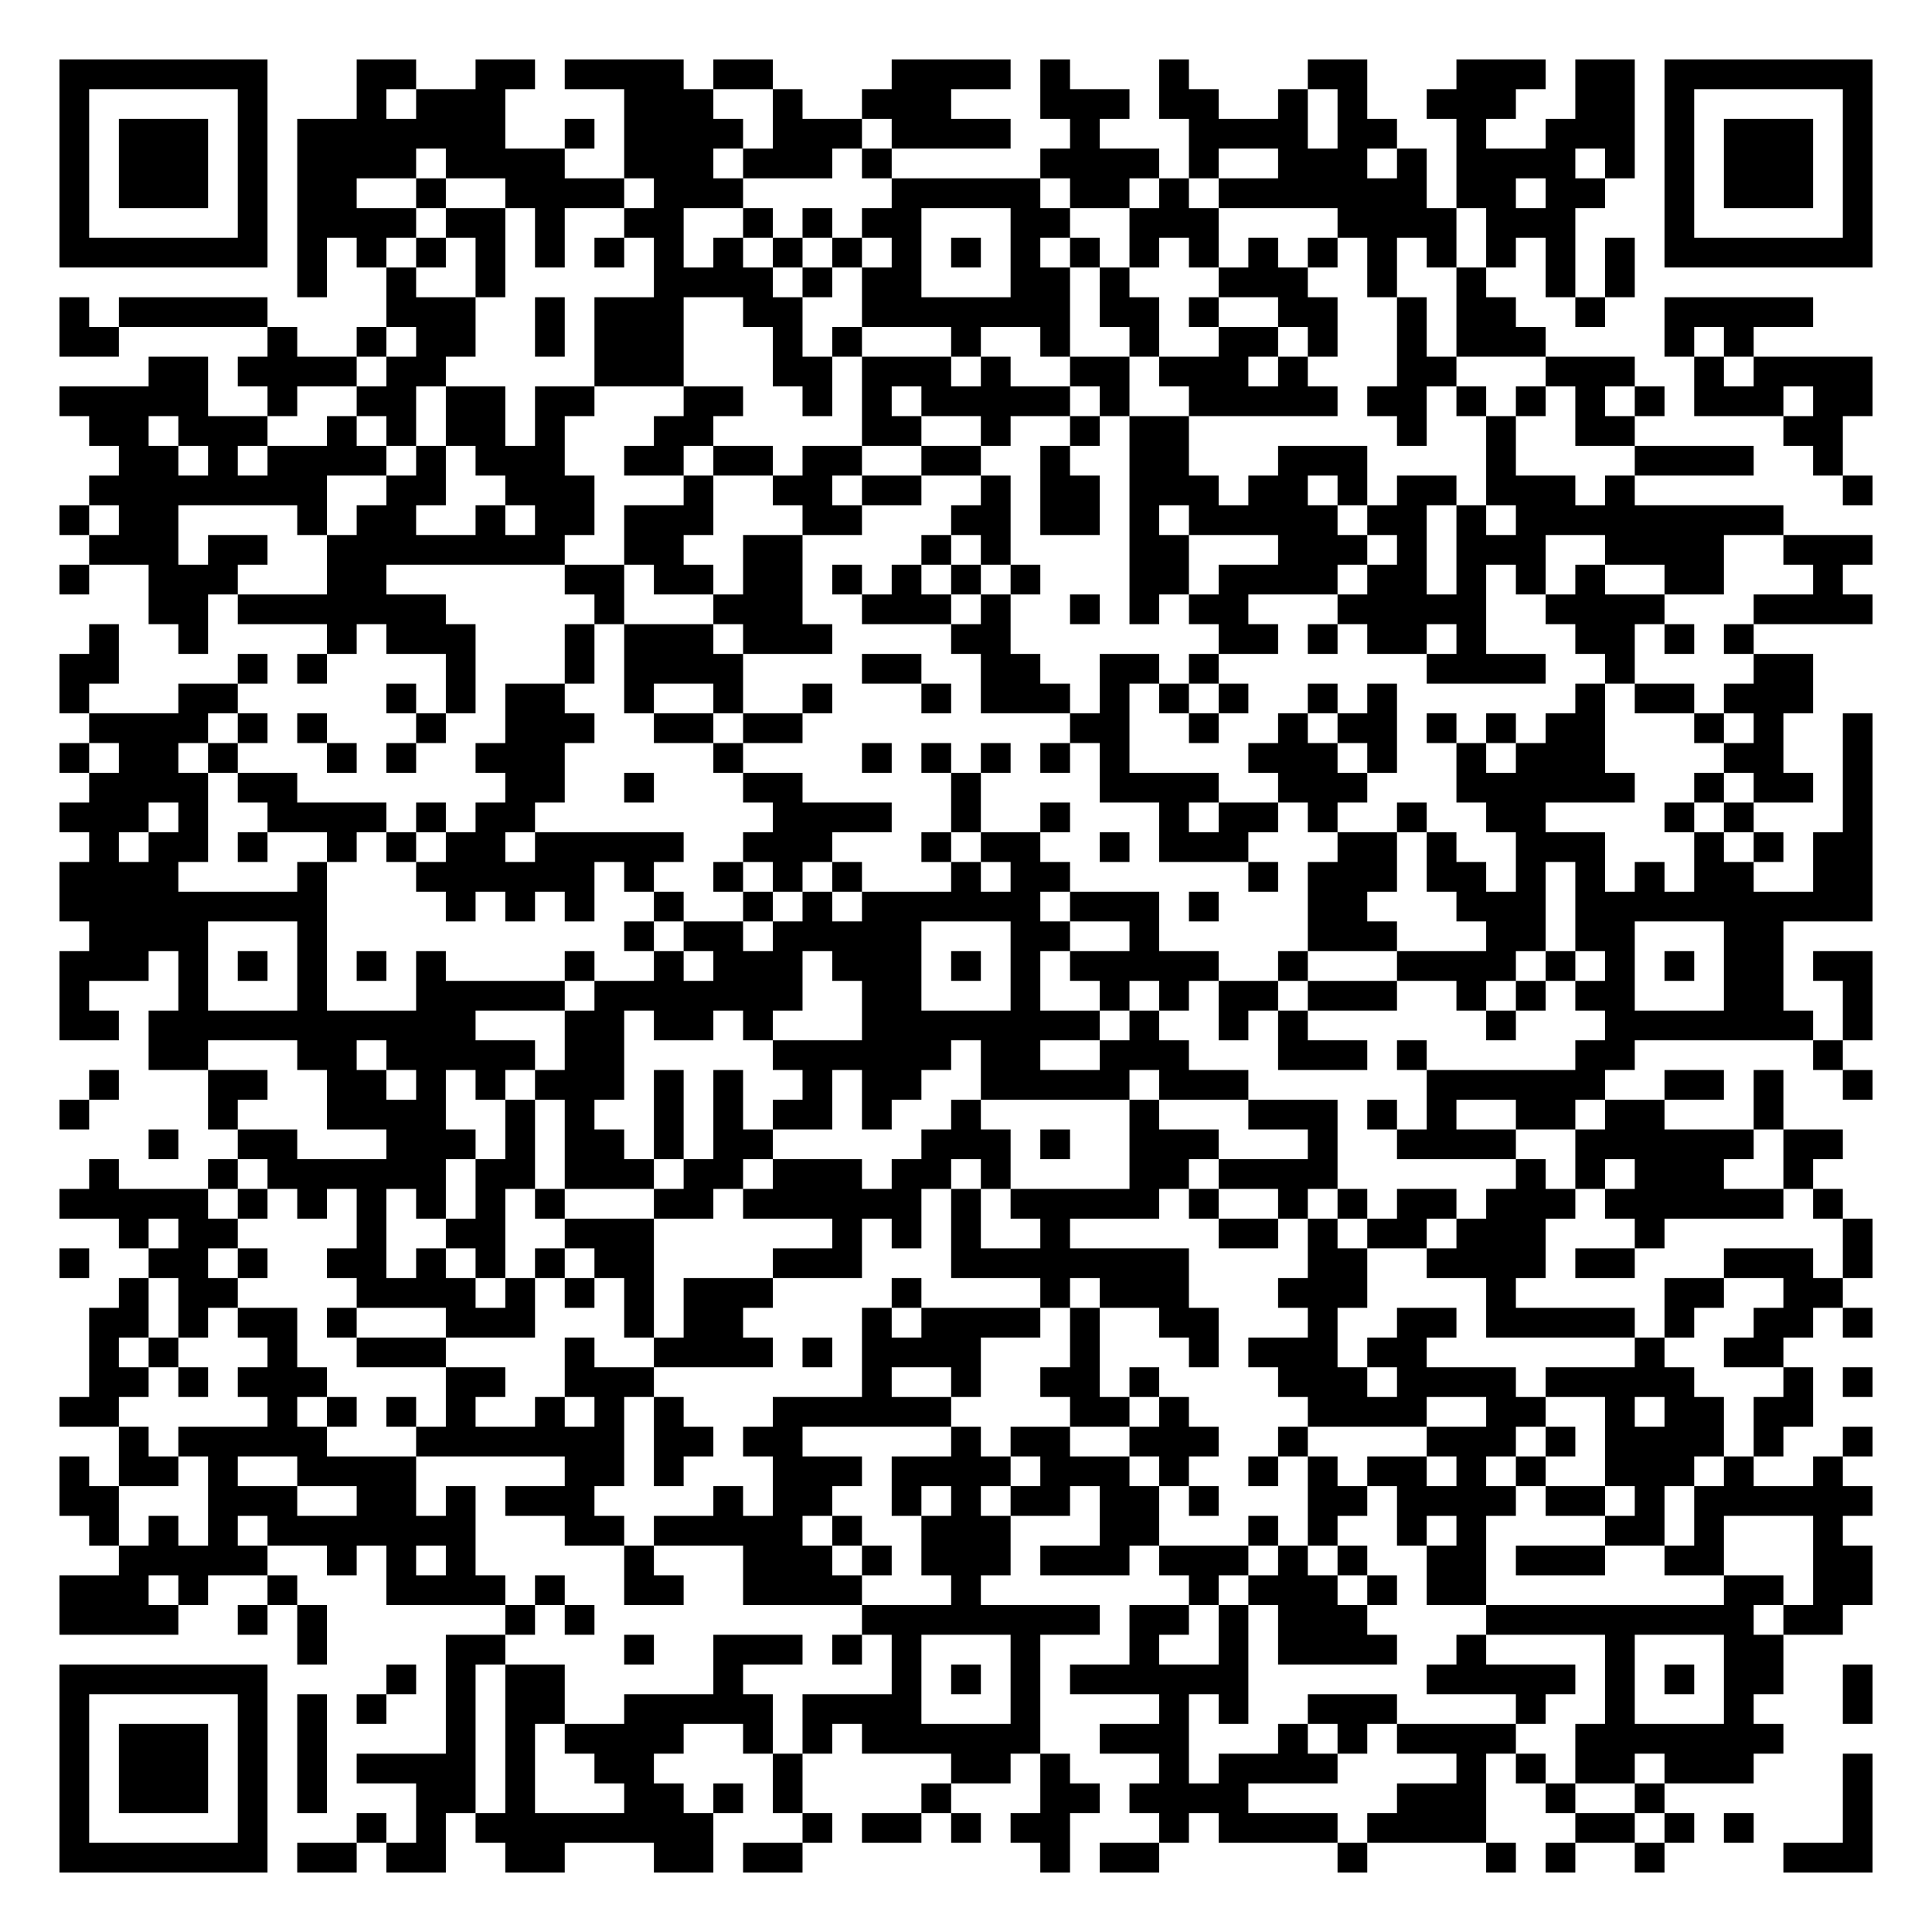
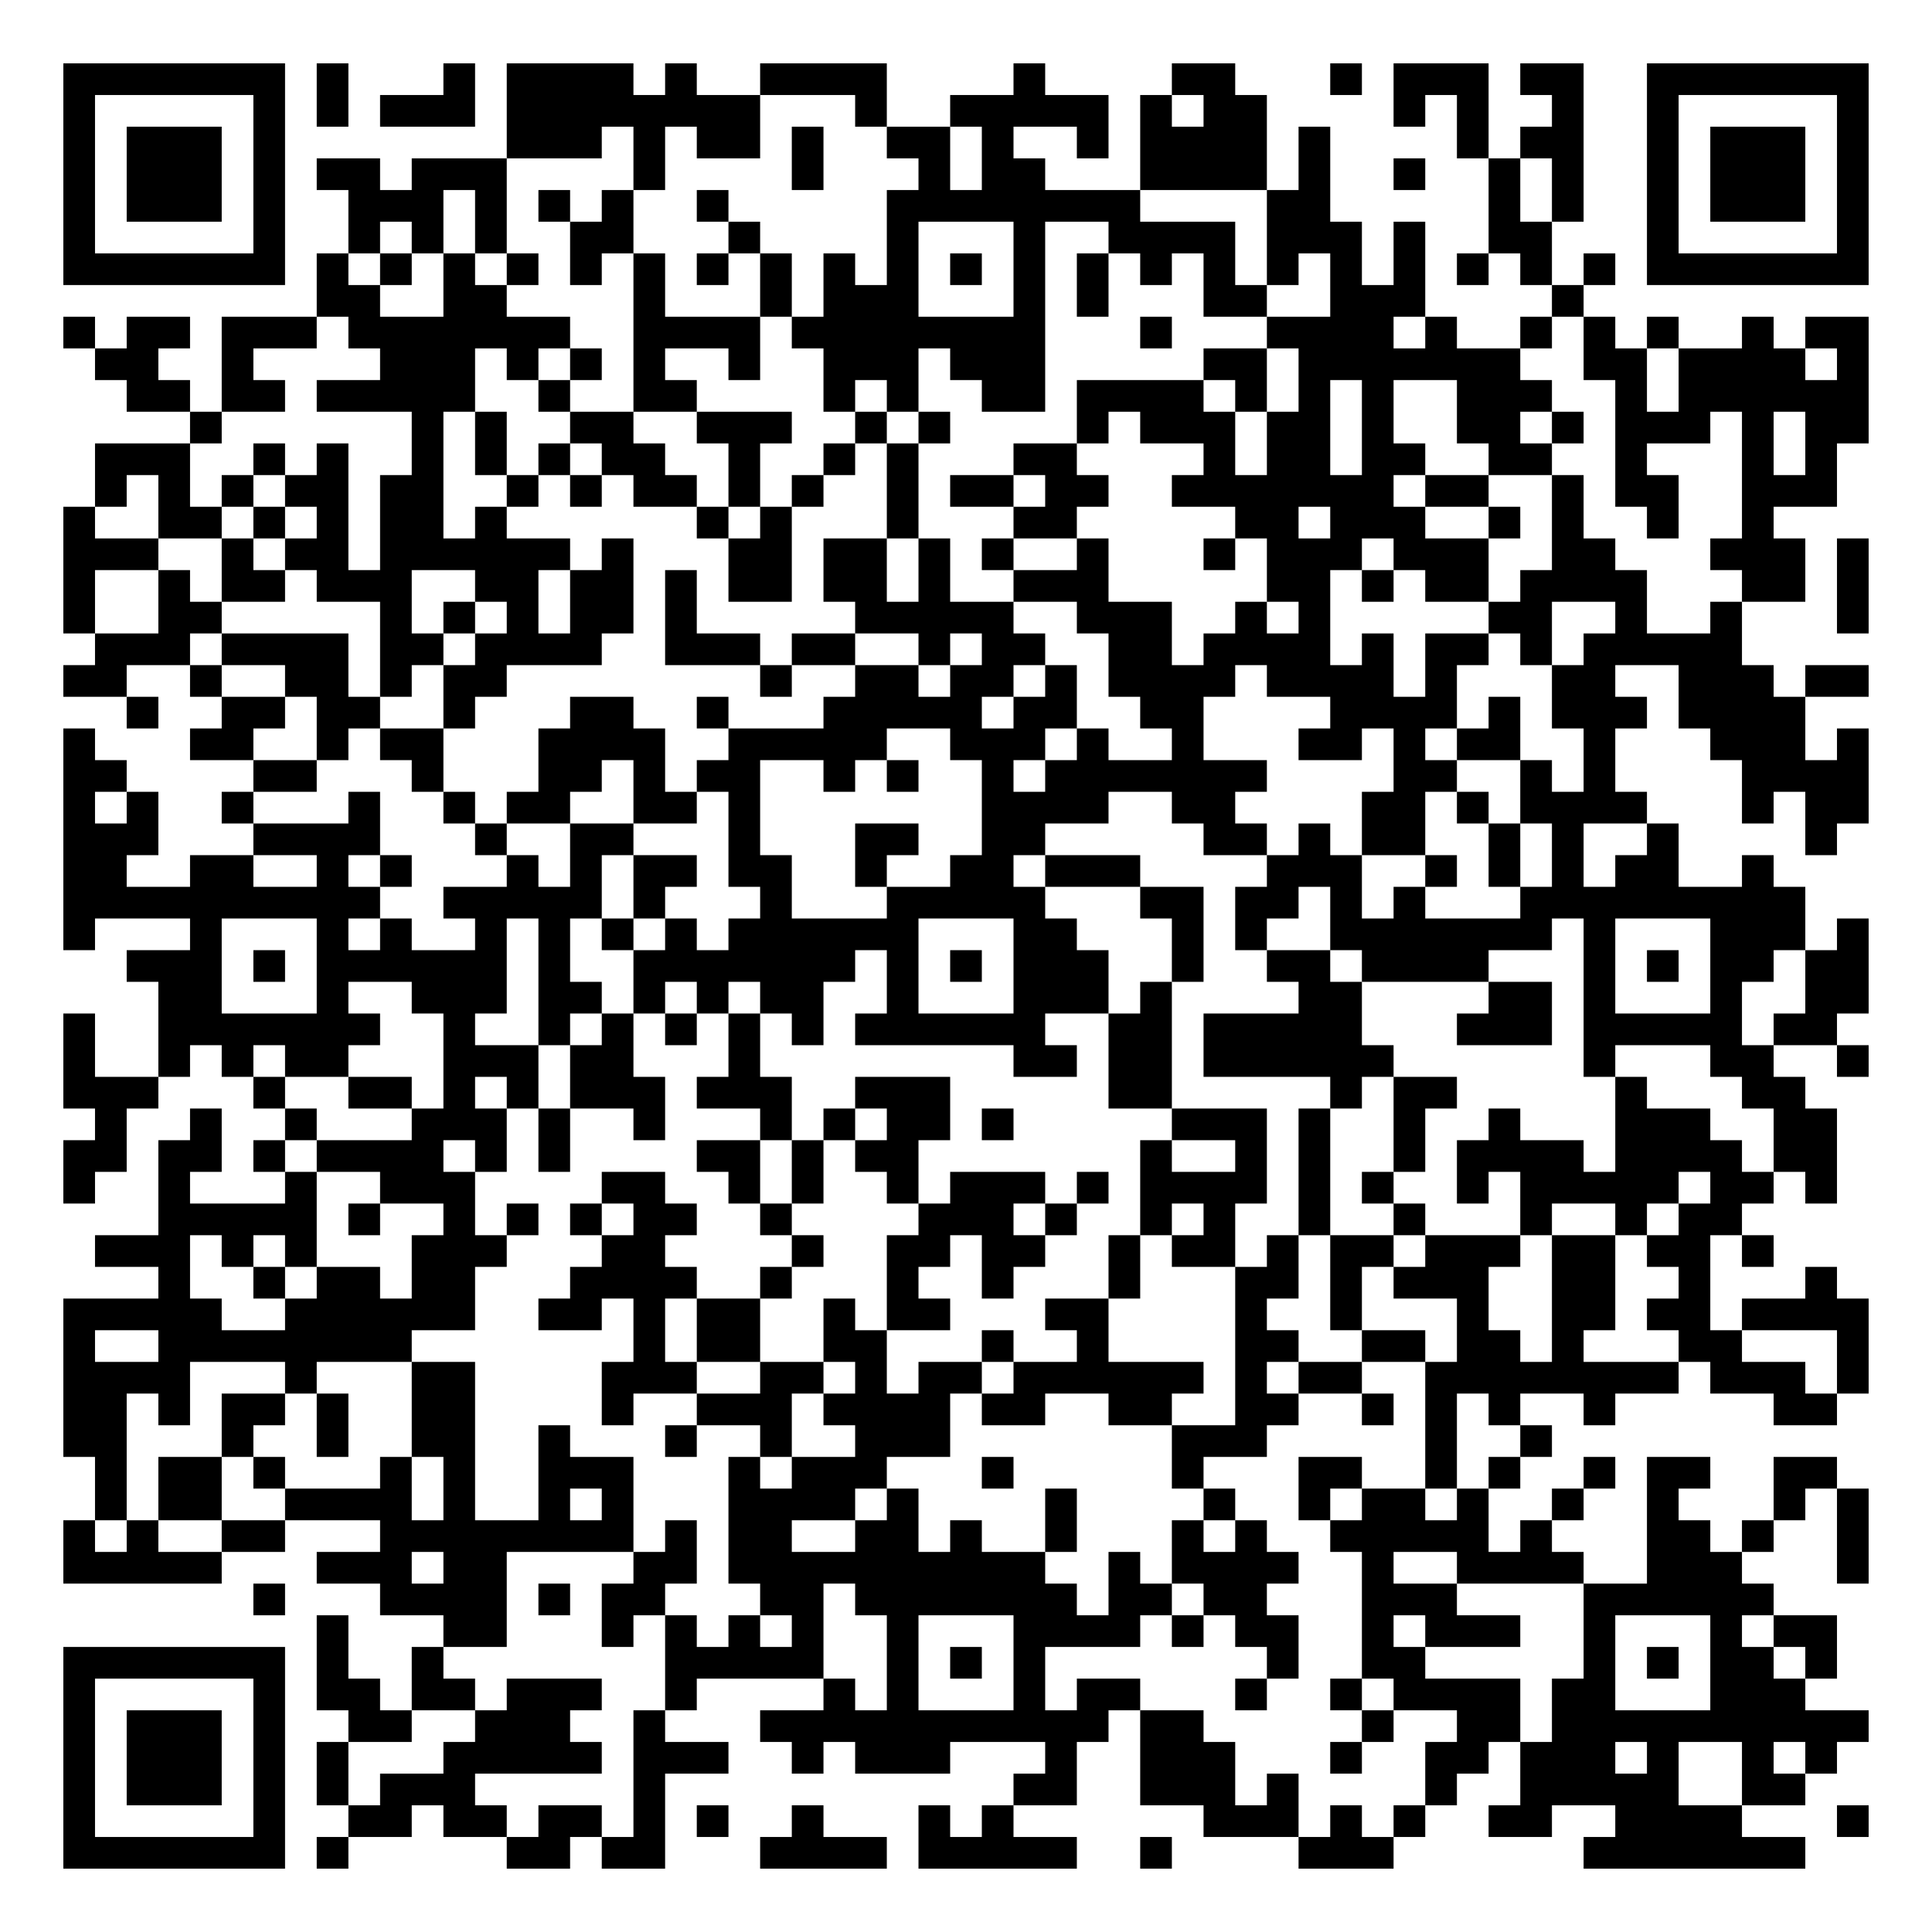
- <svg xmlns="http://www.w3.org/2000/svg" width="260" height="260" class="segno">
+ <svg xmlns="http://www.w3.org/2000/svg" width="244" height="244" class="segno">
  <g transform="scale(4)">
-     <path fill="#fff" d="M0 0h65v65h-65z" />
-     <path class="qrline" stroke="#000" d="M2 2.5h7m3 0h2m2 0h2m1 0h4m1 0h2m4 0h4m1 0h1m3 0h1m4 0h2m3 0h3m1 0h2m1 0h7m-61 1h1m5 0h1m3 0h1m1 0h3m4 0h3m2 0h1m2 0h3m3 0h3m1 0h2m2 0h1m1 0h1m2 0h3m2 0h2m1 0h1m5 0h1m-61 1h1m1 0h3m1 0h1m1 0h7m2 0h1m1 0h4m1 0h3m1 0h4m2 0h1m3 0h4m1 0h2m2 0h1m2 0h3m1 0h1m1 0h3m1 0h1m-61 1h1m1 0h3m1 0h1m1 0h4m1 0h4m2 0h3m1 0h3m1 0h1m5 0h4m1 0h1m2 0h3m1 0h1m1 0h4m1 0h1m1 0h1m1 0h3m1 0h1m-61 1h1m1 0h3m1 0h1m1 0h2m2 0h1m2 0h4m1 0h3m5 0h5m1 0h2m1 0h1m1 0h7m1 0h2m1 0h2m2 0h1m1 0h3m1 0h1m-61 1h1m5 0h1m1 0h4m1 0h2m1 0h1m2 0h2m2 0h1m1 0h1m1 0h2m3 0h2m2 0h3m4 0h4m1 0h3m3 0h1m5 0h1m-61 1h7m1 0h1m1 0h1m1 0h1m1 0h1m1 0h1m1 0h1m1 0h1m1 0h1m1 0h1m1 0h1m1 0h1m1 0h1m1 0h1m1 0h1m1 0h1m1 0h1m1 0h1m1 0h1m1 0h1m1 0h1m1 0h1m1 0h1m1 0h1m1 0h7m-53 1h1m2 0h1m2 0h1m5 0h4m1 0h1m1 0h2m3 0h2m1 0h1m3 0h3m2 0h1m2 0h1m2 0h1m1 0h1m-53 1h1m1 0h5m4 0h3m2 0h1m1 0h3m2 0h2m2 0h7m1 0h2m1 0h1m2 0h2m2 0h1m1 0h2m2 0h1m2 0h5m-59 1h2m5 0h1m2 0h1m1 0h2m2 0h1m1 0h3m3 0h1m1 0h1m3 0h1m2 0h1m2 0h1m2 0h2m1 0h1m2 0h1m1 0h3m4 0h1m1 0h1m-54 1h2m1 0h4m1 0h2m5 0h3m3 0h2m1 0h3m1 0h1m2 0h2m1 0h3m1 0h1m3 0h2m3 0h3m2 0h1m1 0h4m-61 1h5m2 0h1m2 0h2m1 0h2m1 0h2m3 0h2m2 0h1m1 0h1m1 0h5m1 0h1m2 0h5m1 0h2m1 0h1m1 0h1m1 0h1m1 0h1m1 0h3m1 0h2m-60 1h2m1 0h3m2 0h1m1 0h1m1 0h2m1 0h1m3 0h2m5 0h2m2 0h1m2 0h1m1 0h2m7 0h1m2 0h1m2 0h2m5 0h2m-58 1h2m1 0h1m1 0h4m1 0h1m1 0h3m2 0h2m1 0h2m1 0h2m2 0h2m2 0h1m2 0h2m3 0h3m4 0h1m4 0h4m2 0h1m-59 1h8m2 0h2m2 0h3m3 0h1m2 0h2m1 0h2m2 0h1m1 0h2m1 0h3m1 0h2m1 0h1m1 0h2m1 0h3m1 0h1m7 0h1m-61 1h1m1 0h2m4 0h1m1 0h2m2 0h1m1 0h2m1 0h3m3 0h2m3 0h2m1 0h2m1 0h1m1 0h5m1 0h2m1 0h1m1 0h9m-57 1h3m1 0h2m2 0h8m2 0h2m2 0h2m4 0h1m1 0h1m4 0h2m3 0h3m1 0h1m1 0h3m2 0h4m2 0h3m-61 1h1m2 0h3m3 0h2m6 0h2m1 0h2m1 0h2m1 0h1m1 0h1m1 0h1m1 0h1m3 0h2m1 0h4m1 0h2m1 0h1m1 0h1m1 0h1m2 0h2m3 0h1m-57 1h2m1 0h7m5 0h1m3 0h3m2 0h3m1 0h1m2 0h1m1 0h1m1 0h2m3 0h5m2 0h4m3 0h4m-60 1h1m2 0h1m4 0h1m1 0h3m3 0h1m1 0h3m1 0h3m4 0h2m7 0h2m1 0h1m1 0h2m1 0h1m3 0h2m1 0h1m1 0h1m-57 1h2m4 0h1m1 0h1m4 0h1m3 0h1m1 0h4m4 0h2m2 0h2m2 0h2m1 0h1m7 0h4m2 0h1m4 0h2m-59 1h1m3 0h2m5 0h1m1 0h1m1 0h2m2 0h1m2 0h1m2 0h1m3 0h1m1 0h3m1 0h1m1 0h1m1 0h1m2 0h1m1 0h1m6 0h1m1 0h2m1 0h3m-58 1h4m1 0h1m1 0h1m3 0h1m2 0h3m2 0h2m1 0h2m9 0h2m2 0h1m2 0h1m1 0h2m1 0h1m1 0h1m1 0h2m3 0h1m1 0h1m2 0h1m-61 1h1m1 0h2m1 0h1m3 0h1m1 0h1m2 0h3m5 0h1m4 0h1m1 0h1m1 0h1m1 0h1m1 0h1m4 0h3m1 0h1m2 0h1m1 0h3m4 0h2m2 0h1m-60 1h4m1 0h2m7 0h2m2 0h1m3 0h2m5 0h1m4 0h4m2 0h3m3 0h6m2 0h1m1 0h2m1 0h1m-61 1h3m1 0h1m2 0h4m1 0h1m1 0h2m8 0h4m2 0h1m2 0h1m3 0h1m1 0h2m1 0h1m2 0h1m2 0h2m4 0h1m1 0h1m3 0h1m-60 1h1m1 0h2m1 0h1m2 0h1m1 0h1m1 0h2m1 0h5m2 0h3m3 0h1m1 0h2m2 0h1m1 0h3m3 0h2m1 0h1m2 0h3m3 0h1m1 0h1m1 0h2m-61 1h4m4 0h1m3 0h6m1 0h1m2 0h1m1 0h1m1 0h1m3 0h1m1 0h2m6 0h1m1 0h3m1 0h2m1 0h1m1 0h1m1 0h1m1 0h2m2 0h2m-61 1h9m4 0h1m1 0h1m1 0h1m2 0h1m2 0h1m1 0h1m1 0h6m1 0h3m1 0h1m3 0h2m3 0h3m1 0h10m-60 1h4m3 0h1m10 0h1m1 0h2m1 0h5m3 0h2m2 0h1m5 0h3m3 0h2m1 0h2m3 0h2m-58 1h3m1 0h1m1 0h1m1 0h1m1 0h1m1 0h1m4 0h1m2 0h1m1 0h3m1 0h3m1 0h1m1 0h1m1 0h5m2 0h1m3 0h4m1 0h1m1 0h1m1 0h1m1 0h2m1 0h2m-61 1h1m3 0h1m3 0h1m3 0h5m1 0h7m2 0h2m3 0h1m2 0h1m1 0h1m1 0h2m1 0h3m2 0h1m1 0h1m1 0h2m3 0h2m2 0h1m-61 1h2m1 0h11m3 0h2m1 0h2m1 0h1m3 0h8m1 0h1m2 0h1m1 0h1m6 0h1m3 0h7m1 0h1m-58 1h2m3 0h2m1 0h5m1 0h2m5 0h6m1 0h2m2 0h3m3 0h3m1 0h1m5 0h2m6 0h1m-59 1h1m3 0h2m2 0h2m1 0h1m1 0h1m1 0h3m1 0h1m1 0h1m2 0h1m1 0h2m2 0h5m1 0h3m6 0h6m2 0h2m1 0h1m2 0h1m-61 1h1m4 0h1m3 0h4m2 0h1m1 0h1m2 0h1m1 0h1m1 0h2m1 0h1m2 0h1m5 0h1m3 0h3m1 0h1m1 0h1m2 0h2m1 0h2m3 0h1m-55 1h1m2 0h2m3 0h3m1 0h1m1 0h2m1 0h1m1 0h2m5 0h3m1 0h1m2 0h3m3 0h1m2 0h4m2 0h6m1 0h2m-59 1h1m3 0h1m1 0h6m1 0h2m1 0h3m1 0h2m1 0h3m1 0h2m1 0h1m4 0h2m1 0h4m6 0h1m1 0h1m1 0h3m2 0h1m-59 1h5m1 0h1m1 0h1m1 0h1m1 0h1m1 0h1m1 0h1m3 0h2m1 0h6m1 0h1m1 0h5m1 0h1m2 0h1m1 0h1m1 0h2m1 0h3m1 0h6m1 0h1m-58 1h1m1 0h2m4 0h1m2 0h2m2 0h3m6 0h1m1 0h1m1 0h1m2 0h1m5 0h2m1 0h1m1 0h2m1 0h3m3 0h1m6 0h1m-61 1h1m2 0h2m1 0h1m2 0h2m1 0h1m1 0h1m1 0h1m1 0h2m4 0h3m3 0h8m4 0h2m2 0h4m1 0h2m3 0h3m1 0h1m-59 1h1m1 0h2m4 0h4m1 0h1m1 0h1m1 0h1m1 0h3m4 0h1m4 0h1m1 0h3m3 0h3m4 0h1m5 0h2m2 0h2m-59 1h2m1 0h1m1 0h2m1 0h1m3 0h3m3 0h1m1 0h2m4 0h1m1 0h4m1 0h1m2 0h2m3 0h1m2 0h2m1 0h5m1 0h1m2 0h2m1 0h1m-60 1h1m1 0h1m3 0h1m2 0h3m4 0h1m2 0h4m1 0h1m1 0h4m3 0h1m3 0h1m1 0h3m1 0h2m7 0h1m2 0h2m-57 1h2m1 0h1m1 0h3m4 0h2m2 0h3m7 0h1m2 0h1m2 0h2m1 0h1m4 0h3m1 0h4m1 0h5m3 0h1m1 0h1m-61 1h2m5 0h1m1 0h1m1 0h1m1 0h1m2 0h1m1 0h1m1 0h1m3 0h6m4 0h2m1 0h1m4 0h4m2 0h2m2 0h1m1 0h2m1 0h2m-57 1h1m1 0h5m3 0h7m1 0h2m1 0h2m5 0h1m1 0h2m2 0h3m2 0h1m4 0h3m1 0h1m1 0h4m1 0h1m2 0h1m-61 1h1m1 0h2m1 0h1m2 0h4m5 0h2m1 0h1m3 0h3m1 0h4m1 0h3m1 0h1m2 0h1m1 0h1m1 0h2m1 0h1m1 0h1m2 0h3m1 0h1m2 0h1m-60 1h2m3 0h3m2 0h2m1 0h1m1 0h3m4 0h1m1 0h2m2 0h1m1 0h1m1 0h2m1 0h2m1 0h1m3 0h2m1 0h4m1 0h2m1 0h1m1 0h6m-60 1h1m1 0h1m1 0h1m1 0h7m3 0h2m1 0h5m1 0h1m2 0h3m3 0h2m3 0h1m1 0h1m2 0h1m1 0h1m4 0h2m1 0h1m3 0h1m-58 1h5m2 0h1m1 0h1m1 0h1m5 0h1m3 0h3m1 0h1m1 0h3m1 0h3m1 0h3m1 0h1m1 0h1m2 0h2m1 0h3m2 0h2m3 0h2m-61 1h3m1 0h1m2 0h1m3 0h4m1 0h1m2 0h2m2 0h4m3 0h1m7 0h1m1 0h3m1 0h1m1 0h2m8 0h2m1 0h2m-61 1h4m2 0h1m1 0h1m6 0h1m1 0h1m9 0h8m1 0h2m1 0h1m1 0h3m4 0h9m1 0h2m-52 1h1m4 0h2m4 0h1m2 0h3m1 0h1m1 0h1m3 0h1m3 0h1m2 0h1m1 0h4m2 0h1m4 0h1m3 0h2m-58 1h7m4 0h1m1 0h1m1 0h2m5 0h1m5 0h1m1 0h1m1 0h1m1 0h6m6 0h5m1 0h1m1 0h1m1 0h2m2 0h1m-61 1h1m5 0h1m1 0h1m1 0h1m2 0h1m1 0h2m2 0h5m1 0h4m3 0h1m4 0h1m1 0h1m2 0h3m4 0h1m2 0h1m3 0h1m3 0h1m-61 1h1m1 0h3m1 0h1m1 0h1m4 0h1m1 0h1m1 0h4m2 0h1m1 0h1m1 0h6m2 0h3m3 0h1m1 0h1m1 0h4m2 0h7m-58 1h1m1 0h3m1 0h1m1 0h1m1 0h4m1 0h1m2 0h2m4 0h1m5 0h2m1 0h1m3 0h1m1 0h4m4 0h1m1 0h1m1 0h2m1 0h3m3 0h1m-61 1h1m1 0h3m1 0h1m1 0h1m3 0h2m1 0h1m3 0h2m1 0h1m1 0h1m4 0h1m3 0h2m1 0h4m5 0h3m2 0h1m2 0h1m6 0h1m-61 1h1m5 0h1m3 0h1m1 0h1m1 0h8m3 0h1m1 0h2m1 0h1m1 0h2m3 0h1m1 0h4m1 0h4m3 0h2m1 0h1m1 0h1m3 0h1m-61 1h7m1 0h2m1 0h2m2 0h2m3 0h2m1 0h2m8 0h1m1 0h2m6 0h1m4 0h1m1 0h1m2 0h1m4 0h3" />
+     <path fill="#fff" d="M0 0h61v61h-61z" />
+     <path class="qrline" stroke="#000" d="M2 2.5h7m1 0h1m3 0h1m1 0h4m1 0h1m2 0h4m4 0h1m4 0h2m3 0h1m1 0h3m1 0h2m2 0h7m-57 1h1m5 0h1m1 0h1m1 0h3m1 0h8m3 0h1m2 0h5m1 0h1m1 0h2m4 0h1m1 0h1m2 0h1m2 0h1m5 0h1m-57 1h1m1 0h3m1 0h1m7 0h3m1 0h1m1 0h2m1 0h1m2 0h2m1 0h1m2 0h1m1 0h4m1 0h1m4 0h1m1 0h2m2 0h1m1 0h3m1 0h1m-57 1h1m1 0h3m1 0h1m1 0h2m1 0h3m4 0h1m4 0h1m3 0h1m1 0h2m3 0h4m1 0h1m2 0h1m2 0h1m1 0h1m2 0h1m1 0h3m1 0h1m-57 1h1m1 0h3m1 0h1m2 0h3m1 0h1m1 0h1m1 0h1m2 0h1m5 0h8m4 0h2m5 0h1m1 0h1m2 0h1m1 0h3m1 0h1m-57 1h1m5 0h1m2 0h1m1 0h1m1 0h1m2 0h2m3 0h1m4 0h1m3 0h1m2 0h4m1 0h3m1 0h1m2 0h2m3 0h1m5 0h1m-57 1h7m1 0h1m1 0h1m1 0h1m1 0h1m1 0h1m1 0h1m1 0h1m1 0h1m1 0h1m1 0h1m1 0h1m1 0h1m1 0h1m1 0h1m1 0h1m1 0h1m1 0h1m1 0h1m1 0h1m1 0h1m1 0h1m1 0h7m-49 1h2m2 0h2m4 0h1m3 0h1m1 0h3m3 0h1m1 0h1m3 0h2m2 0h3m4 0h1m-48 1h1m1 0h2m1 0h3m1 0h7m2 0h4m1 0h8m3 0h1m3 0h4m1 0h1m2 0h1m1 0h1m1 0h1m2 0h1m1 0h2m-56 1h2m2 0h1m4 0h3m1 0h1m1 0h1m1 0h1m2 0h1m2 0h3m1 0h3m5 0h2m1 0h7m2 0h2m1 0h4m1 0h1m-55 1h2m1 0h2m1 0h5m2 0h1m2 0h2m4 0h1m1 0h1m2 0h2m1 0h4m1 0h1m1 0h1m1 0h1m2 0h3m2 0h1m1 0h6m-53 1h1m6 0h1m1 0h1m2 0h2m2 0h3m2 0h1m1 0h1m4 0h1m1 0h3m1 0h2m1 0h1m2 0h2m1 0h1m1 0h3m1 0h1m1 0h2m-56 1h3m2 0h1m1 0h1m2 0h1m1 0h1m1 0h1m1 0h2m2 0h1m2 0h1m1 0h1m3 0h2m4 0h1m1 0h2m1 0h2m2 0h2m2 0h1m3 0h1m1 0h1m-55 1h1m1 0h1m1 0h1m1 0h2m1 0h2m2 0h1m1 0h1m1 0h2m1 0h1m1 0h1m2 0h1m1 0h2m1 0h2m2 0h7m1 0h2m2 0h1m1 0h2m2 0h3m-56 1h1m2 0h2m1 0h1m1 0h1m1 0h2m1 0h1m6 0h1m1 0h1m3 0h1m3 0h2m5 0h2m1 0h3m2 0h1m1 0h1m2 0h1m2 0h1m-54 1h3m2 0h1m1 0h2m1 0h6m1 0h1m3 0h2m1 0h2m1 0h1m1 0h1m2 0h1m3 0h1m1 0h3m1 0h3m2 0h2m3 0h3m1 0h1m-57 1h1m2 0h1m1 0h2m1 0h3m2 0h2m1 0h2m1 0h1m1 0h2m1 0h2m1 0h1m2 0h3m5 0h2m1 0h1m1 0h2m1 0h4m3 0h2m1 0h1m-57 1h1m2 0h2m5 0h1m1 0h1m1 0h1m1 0h2m1 0h1m5 0h5m2 0h3m2 0h1m1 0h1m5 0h2m2 0h1m2 0h1m3 0h1m-56 1h3m1 0h4m1 0h2m1 0h4m2 0h3m1 0h2m2 0h1m1 0h2m2 0h2m1 0h4m1 0h1m1 0h2m1 0h1m1 0h5m-53 1h2m2 0h1m2 0h2m1 0h1m1 0h2m8 0h1m2 0h2m1 0h2m1 0h1m1 0h4m1 0h4m1 0h1m3 0h2m2 0h3m1 0h2m-55 1h1m2 0h2m1 0h2m2 0h1m3 0h2m2 0h1m3 0h5m1 0h2m2 0h2m4 0h4m1 0h1m1 0h3m1 0h4m-55 1h1m3 0h2m2 0h1m1 0h2m3 0h4m2 0h5m2 0h3m1 0h1m2 0h1m3 0h2m1 0h1m1 0h2m2 0h1m3 0h3m1 0h1m-57 1h2m4 0h2m3 0h1m3 0h2m1 0h1m1 0h2m2 0h1m1 0h1m2 0h1m1 0h7m4 0h2m2 0h1m1 0h1m4 0h4m-57 1h1m1 0h1m2 0h1m3 0h1m2 0h1m1 0h2m2 0h2m1 0h1m7 0h4m2 0h2m4 0h2m1 0h1m1 0h4m3 0h1m1 0h2m-57 1h3m3 0h4m3 0h1m2 0h2m3 0h1m3 0h2m2 0h2m5 0h2m1 0h1m1 0h2m2 0h1m1 0h1m2 0h1m4 0h1m-56 1h2m2 0h2m2 0h1m1 0h1m3 0h1m1 0h1m1 0h2m1 0h2m2 0h1m2 0h2m1 0h3m4 0h3m2 0h1m1 0h1m1 0h1m1 0h2m2 0h1m-54 1h10m2 0h5m1 0h1m3 0h1m3 0h5m3 0h2m1 0h2m1 0h1m1 0h1m3 0h9m-55 1h1m3 0h1m3 0h1m1 0h1m2 0h1m1 0h1m1 0h1m1 0h1m1 0h6m3 0h2m3 0h1m1 0h1m2 0h7m1 0h1m3 0h3m1 0h1m-55 1h3m1 0h1m1 0h6m1 0h1m2 0h7m1 0h1m1 0h1m1 0h3m2 0h1m2 0h2m1 0h4m3 0h1m1 0h1m1 0h2m1 0h2m-54 1h2m3 0h1m2 0h3m1 0h2m1 0h1m1 0h1m1 0h2m2 0h1m3 0h3m1 0h1m4 0h2m4 0h2m1 0h1m3 0h1m2 0h2m-57 1h1m2 0h7m2 0h1m2 0h1m1 0h1m1 0h1m1 0h1m1 0h1m1 0h6m2 0h2m1 0h5m3 0h3m1 0h5m1 0h2m-56 1h1m2 0h1m1 0h1m1 0h2m3 0h3m1 0h2m3 0h1m8 0h2m1 0h2m1 0h6m6 0h1m3 0h2m2 0h1m-57 1h3m3 0h1m2 0h2m1 0h1m1 0h1m1 0h3m1 0h3m2 0h3m5 0h2m5 0h1m1 0h2m5 0h1m3 0h2m-54 1h1m2 0h1m2 0h1m3 0h3m1 0h1m2 0h1m3 0h1m1 0h1m1 0h2m1 0h1m5 0h3m1 0h1m2 0h1m2 0h1m3 0h3m2 0h2m-56 1h2m1 0h2m1 0h1m1 0h4m1 0h1m1 0h1m4 0h2m1 0h1m1 0h2m7 0h1m2 0h1m1 0h1m2 0h1m1 0h4m1 0h4m1 0h2m-56 1h1m2 0h1m3 0h1m2 0h3m4 0h2m2 0h1m1 0h1m2 0h1m1 0h3m1 0h1m1 0h4m1 0h1m1 0h1m2 0h1m1 0h5m1 0h2m1 0h1m-53 1h5m1 0h1m2 0h1m1 0h1m1 0h1m1 0h2m2 0h1m4 0h3m1 0h1m2 0h1m1 0h1m2 0h1m2 0h1m3 0h1m2 0h1m1 0h2m-52 1h3m1 0h1m1 0h1m3 0h3m3 0h2m4 0h1m2 0h2m1 0h2m2 0h1m1 0h2m1 0h1m1 0h2m1 0h3m1 0h2m1 0h2m1 0h1m-51 1h1m2 0h1m1 0h2m1 0h2m3 0h4m2 0h1m3 0h1m2 0h1m3 0h1m3 0h2m1 0h1m1 0h3m2 0h2m2 0h1m3 0h1m-56 1h5m2 0h6m2 0h2m1 0h1m1 0h2m2 0h1m1 0h2m3 0h2m4 0h1m2 0h1m3 0h1m2 0h2m1 0h2m1 0h4m-57 1h1m2 0h8m7 0h1m1 0h2m2 0h2m3 0h1m2 0h1m4 0h2m2 0h2m1 0h2m1 0h1m3 0h2m3 0h1m-57 1h4m3 0h1m3 0h2m4 0h3m2 0h2m1 0h1m1 0h2m1 0h6m1 0h1m1 0h2m2 0h8m1 0h3m1 0h1m-57 1h2m1 0h1m1 0h2m1 0h1m2 0h2m4 0h1m2 0h3m1 0h4m1 0h2m2 0h2m2 0h2m2 0h1m1 0h1m1 0h1m2 0h1m5 0h2m-56 1h2m3 0h1m2 0h1m2 0h2m2 0h1m3 0h1m2 0h1m2 0h3m7 0h3m5 0h1m2 0h1m-46 1h1m1 0h2m1 0h1m3 0h1m1 0h1m2 0h3m3 0h1m1 0h3m3 0h1m5 0h1m3 0h2m2 0h1m1 0h1m2 0h1m1 0h2m2 0h2m-55 1h1m1 0h2m2 0h4m1 0h1m2 0h1m1 0h1m3 0h4m1 0h1m4 0h1m4 0h1m2 0h1m1 0h2m1 0h1m2 0h1m2 0h1m3 0h1m1 0h1m-57 1h1m1 0h1m2 0h2m3 0h8m1 0h1m1 0h2m2 0h2m1 0h1m2 0h1m3 0h1m1 0h1m2 0h5m1 0h1m3 0h2m1 0h1m2 0h1m-57 1h5m3 0h3m1 0h2m4 0h2m1 0h10m2 0h1m1 0h4m2 0h1m2 0h4m2 0h3m3 0h1m-51 1h1m3 0h4m1 0h1m1 0h2m3 0h2m1 0h7m1 0h2m1 0h2m3 0h3m4 0h6m-46 1h1m3 0h2m3 0h1m1 0h1m1 0h1m1 0h1m2 0h1m3 0h4m1 0h1m1 0h2m2 0h1m1 0h3m2 0h1m3 0h1m1 0h2m-56 1h7m1 0h1m2 0h1m7 0h5m2 0h1m1 0h1m1 0h1m7 0h1m2 0h2m5 0h1m1 0h1m1 0h2m1 0h1m-56 1h1m5 0h1m1 0h2m1 0h2m1 0h3m2 0h1m4 0h1m1 0h1m3 0h1m1 0h2m3 0h1m2 0h1m1 0h4m1 0h2m3 0h3m-55 1h1m1 0h3m1 0h1m2 0h2m2 0h3m2 0h1m3 0h11m1 0h2m5 0h1m2 0h2m1 0h10m-57 1h1m1 0h3m1 0h1m1 0h1m3 0h5m1 0h3m2 0h1m1 0h3m3 0h1m2 0h3m3 0h1m2 0h2m1 0h3m1 0h1m2 0h1m1 0h1m-56 1h1m1 0h3m1 0h1m1 0h1m1 0h3m5 0h1m11 0h2m2 0h3m1 0h1m4 0h1m2 0h5m2 0h2m-55 1h1m5 0h1m2 0h2m1 0h2m1 0h2m1 0h1m1 0h1m2 0h1m3 0h1m1 0h1m6 0h3m1 0h1m1 0h1m2 0h2m2 0h4m3 0h1m-57 1h7m1 0h1m5 0h2m1 0h2m3 0h4m1 0h5m2 0h1m4 0h3m6 0h7" />
  </g>
</svg>
